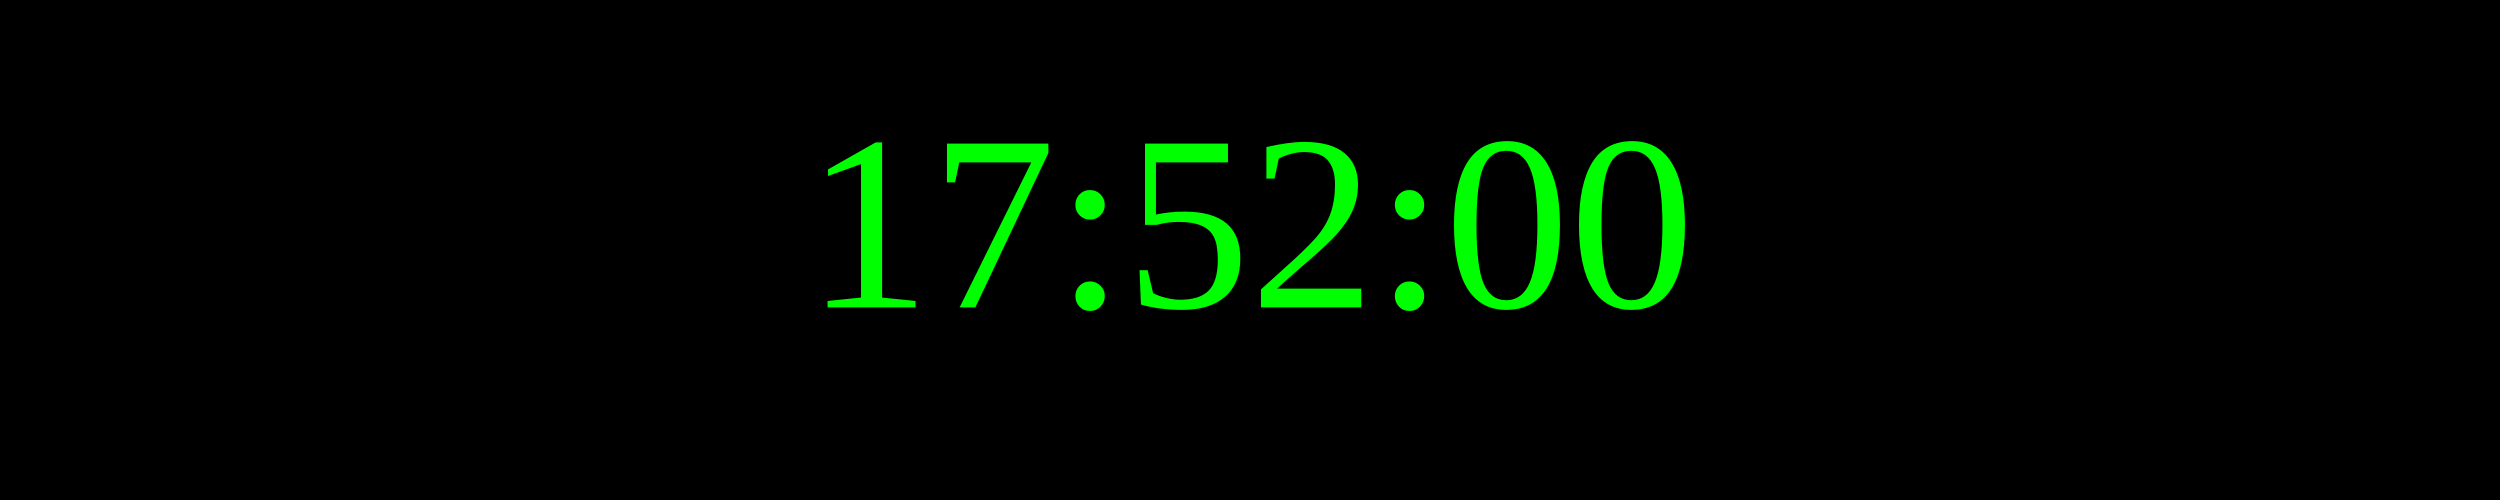
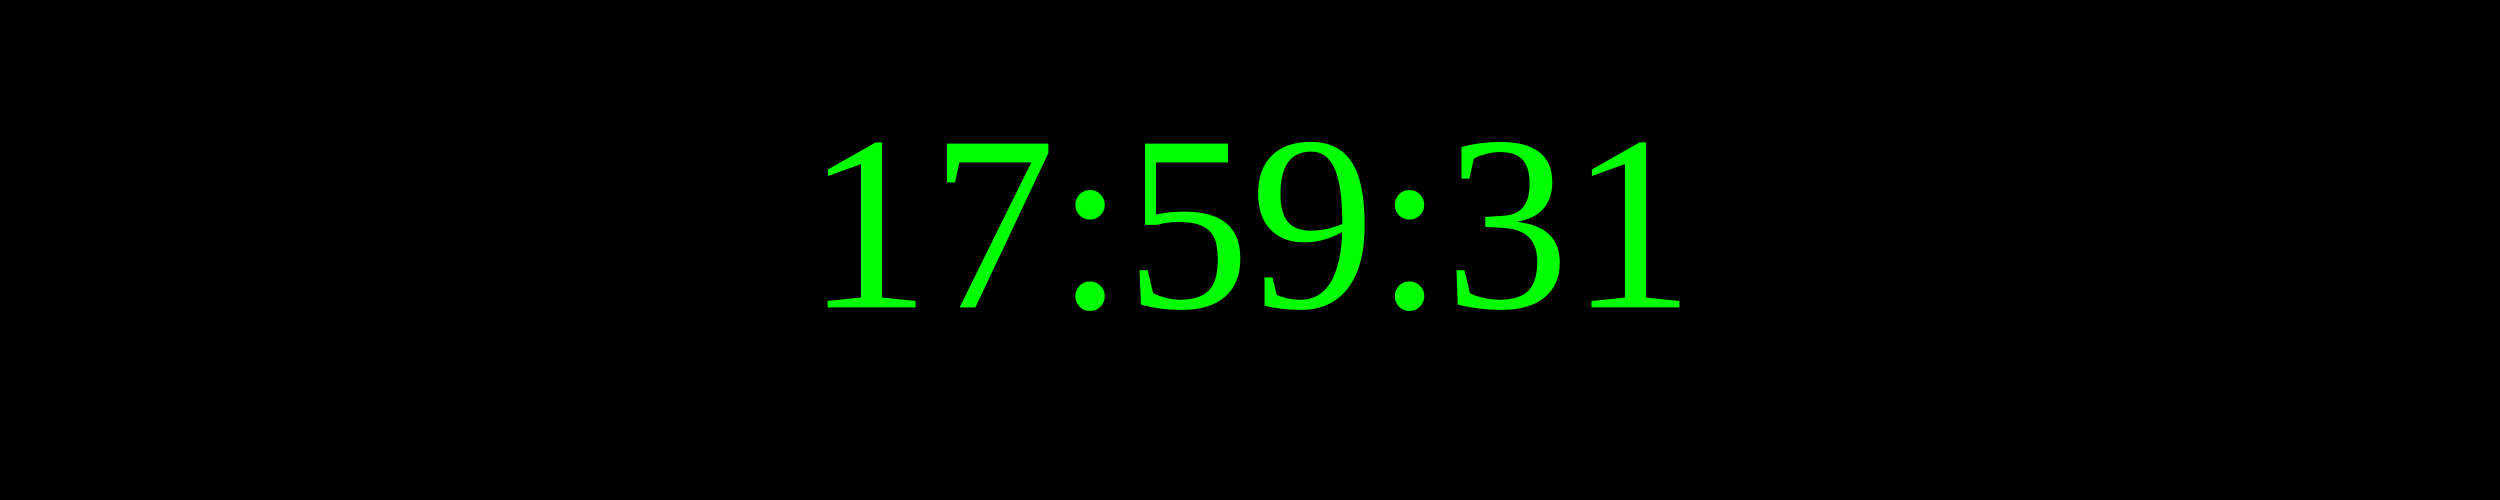
<svg xmlns="http://www.w3.org/2000/svg" width="250" height="50">
  <rect width="100%" height="100%" fill="black" />
  <text x="50%" y="50%" font-size="25" fill="lime" text-anchor="middle" dominant-baseline="middle">
- 17:52:00
+ 17:59:31
</text>
</svg>
